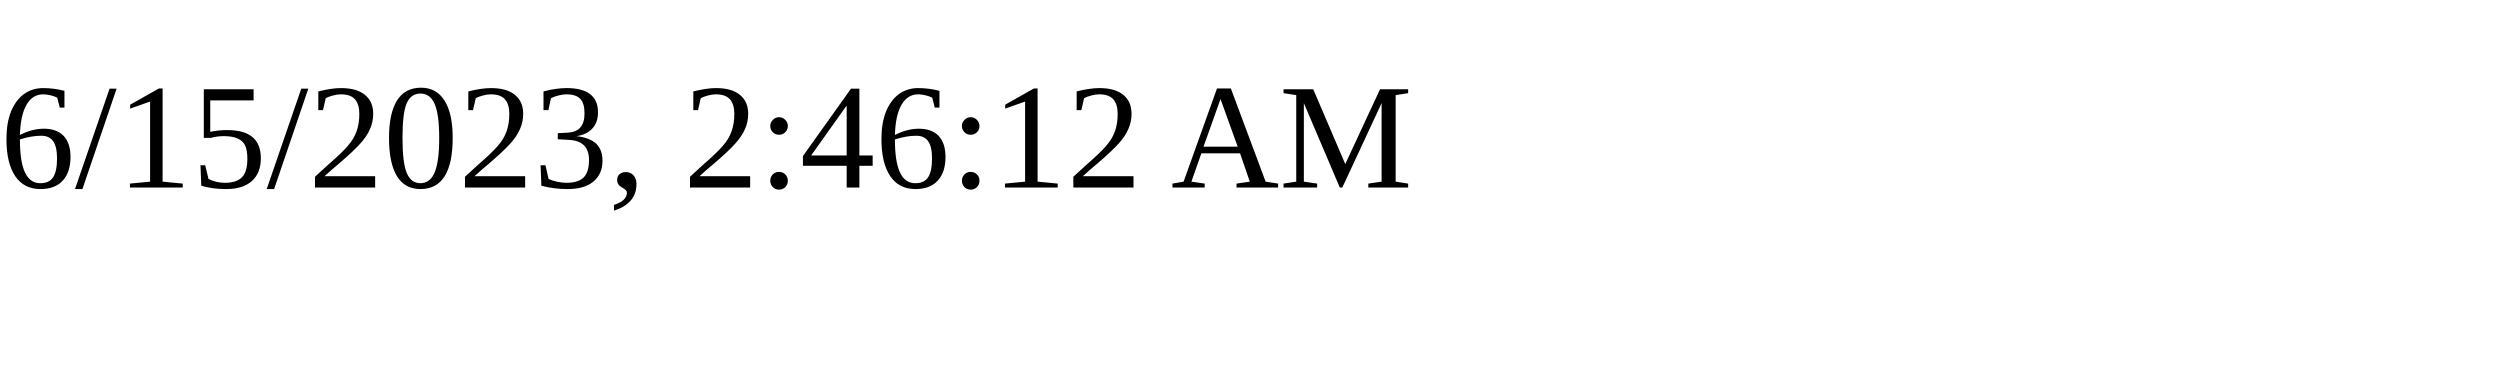
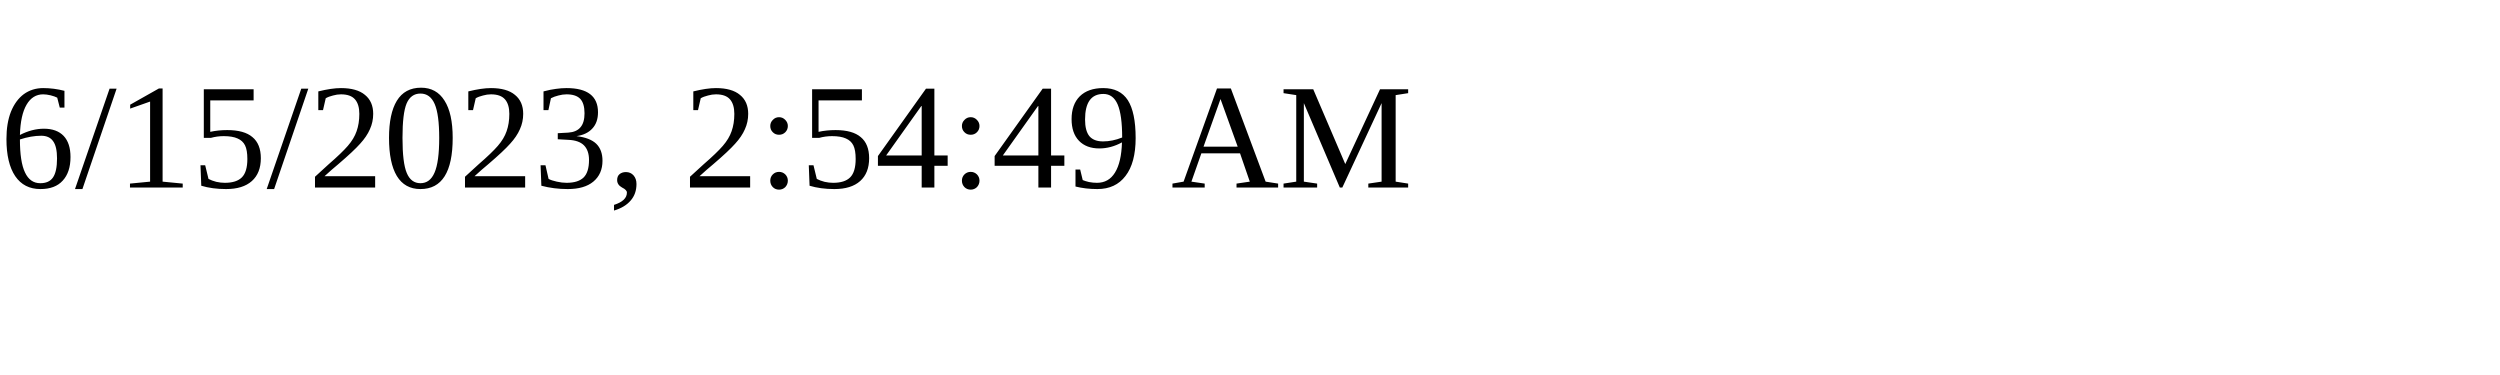
<svg xmlns="http://www.w3.org/2000/svg" height="30" width="200">
-   <text x="0" y="15">6/15/2023, 2:46:12 AM</text>
+   <text x="0" y="15">6/15/2023, 2:54:49 AM</text>
</svg>
